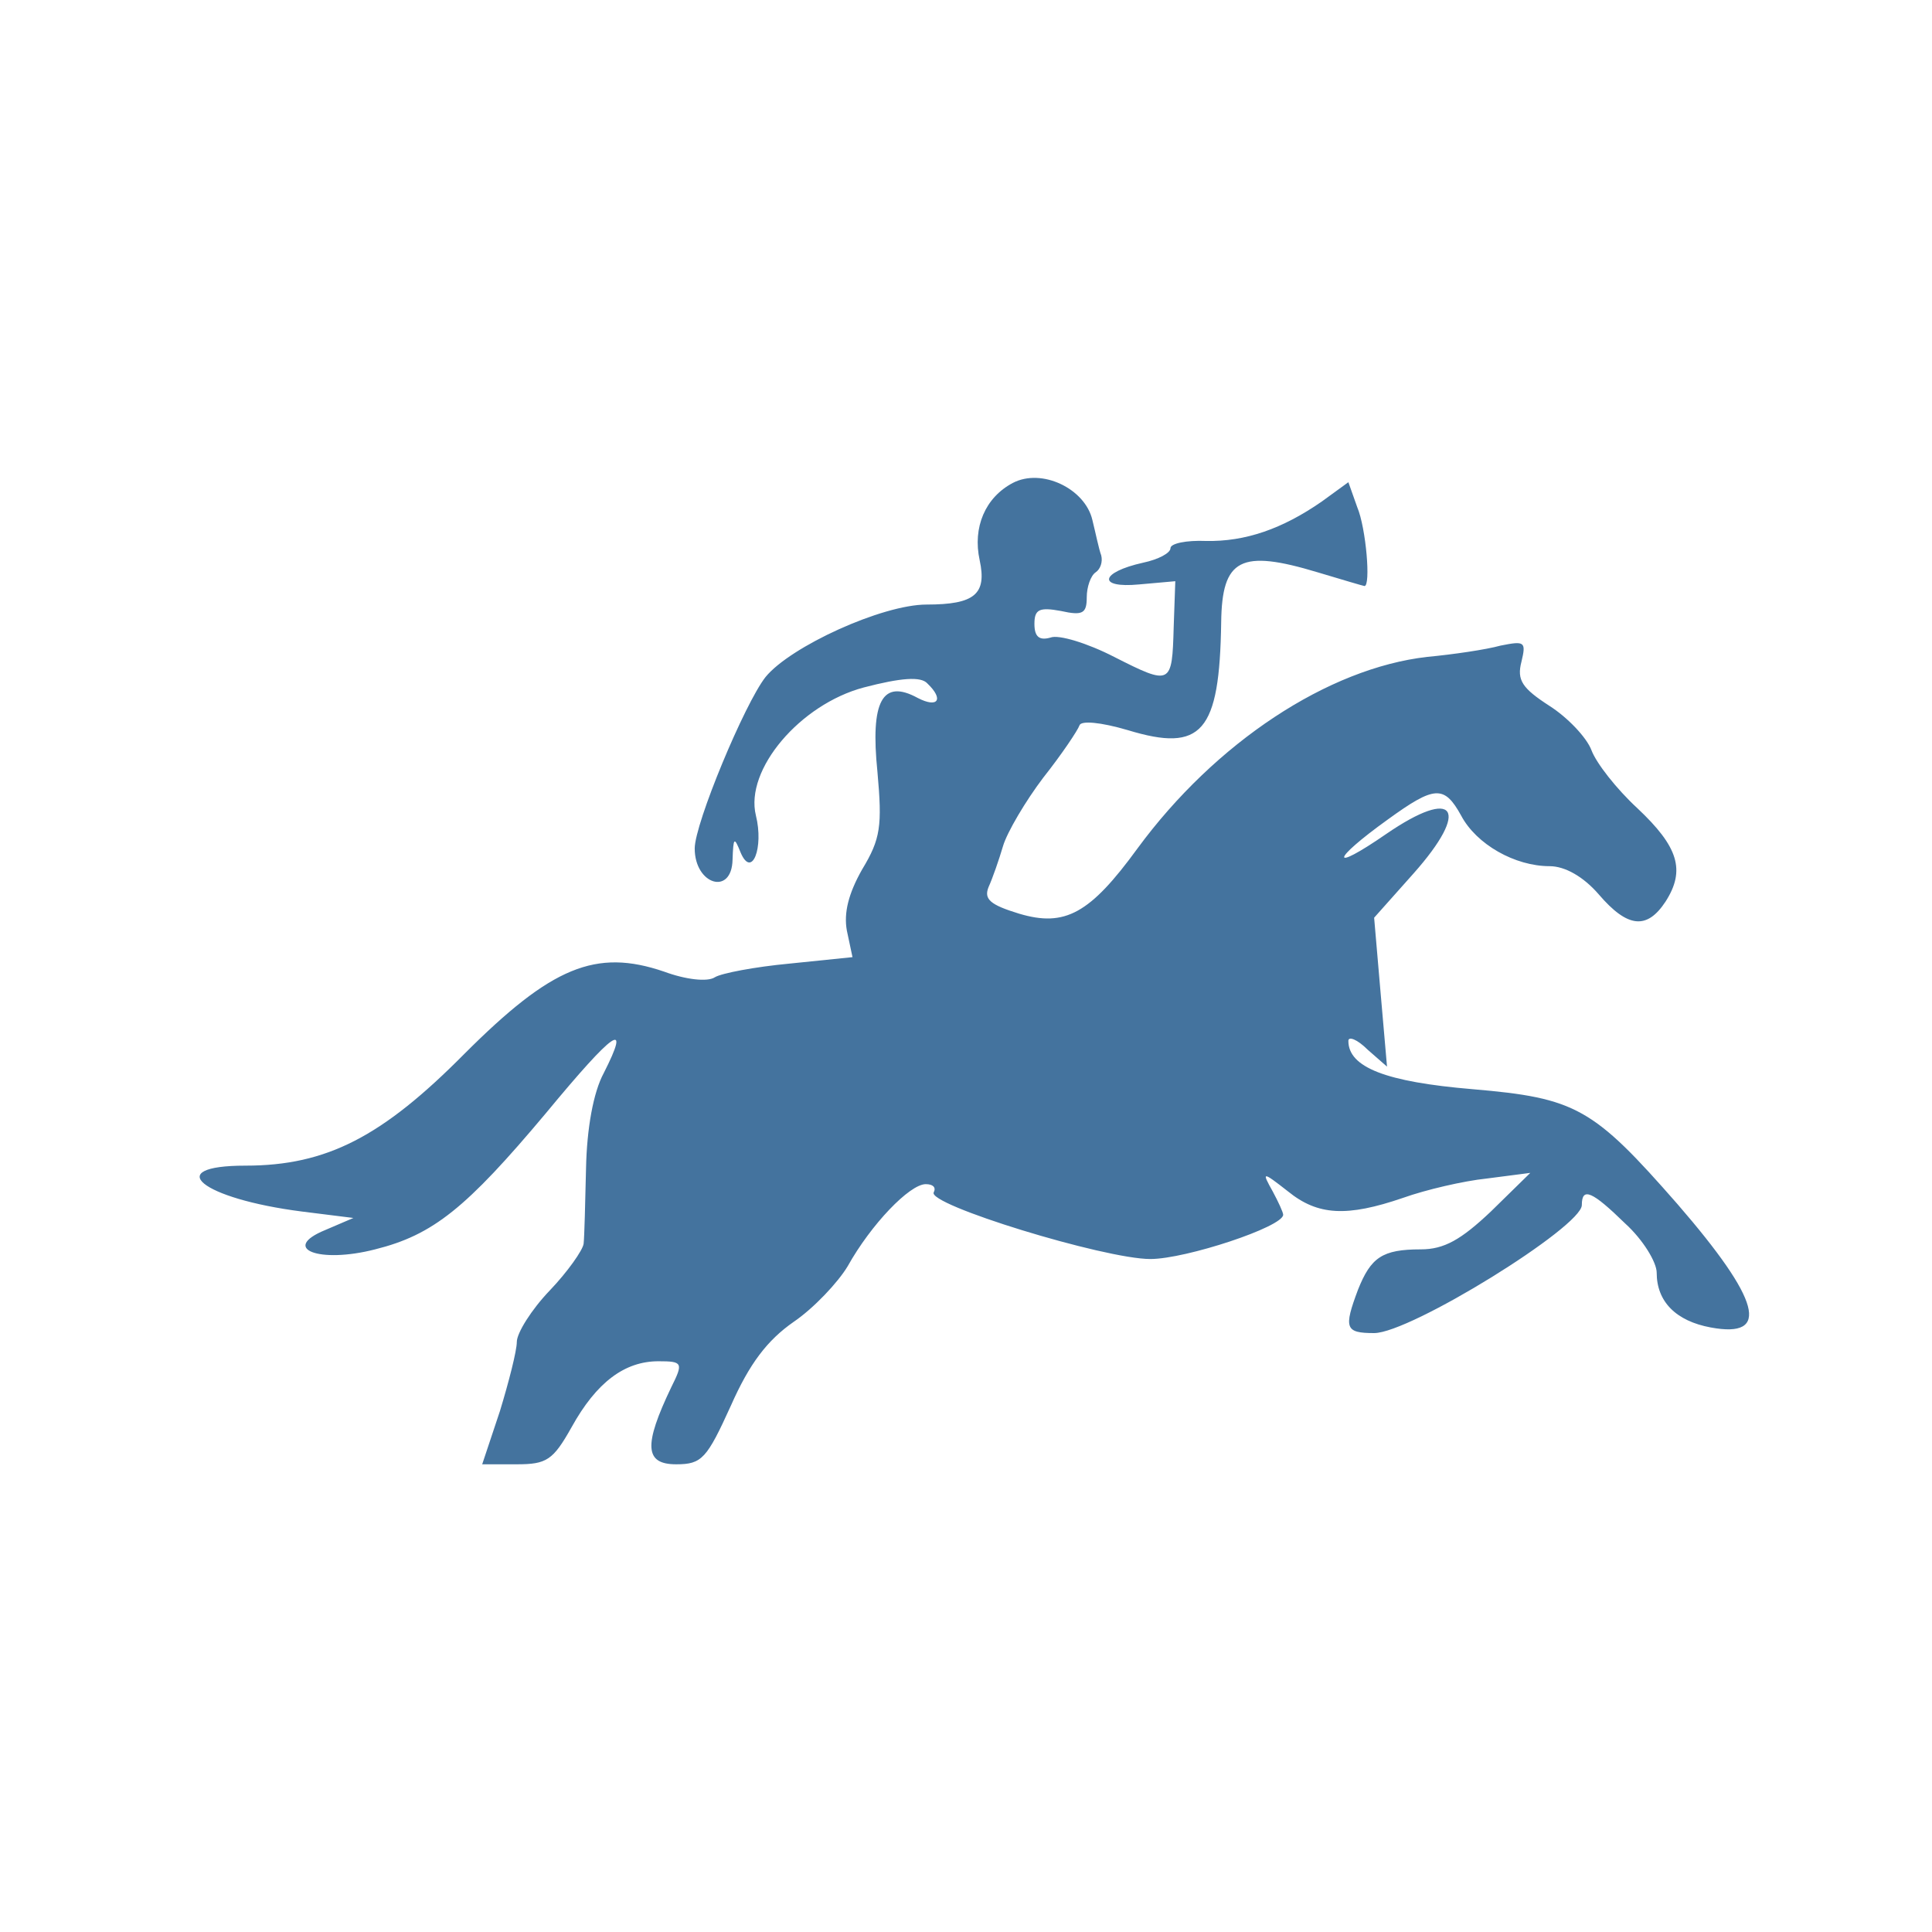
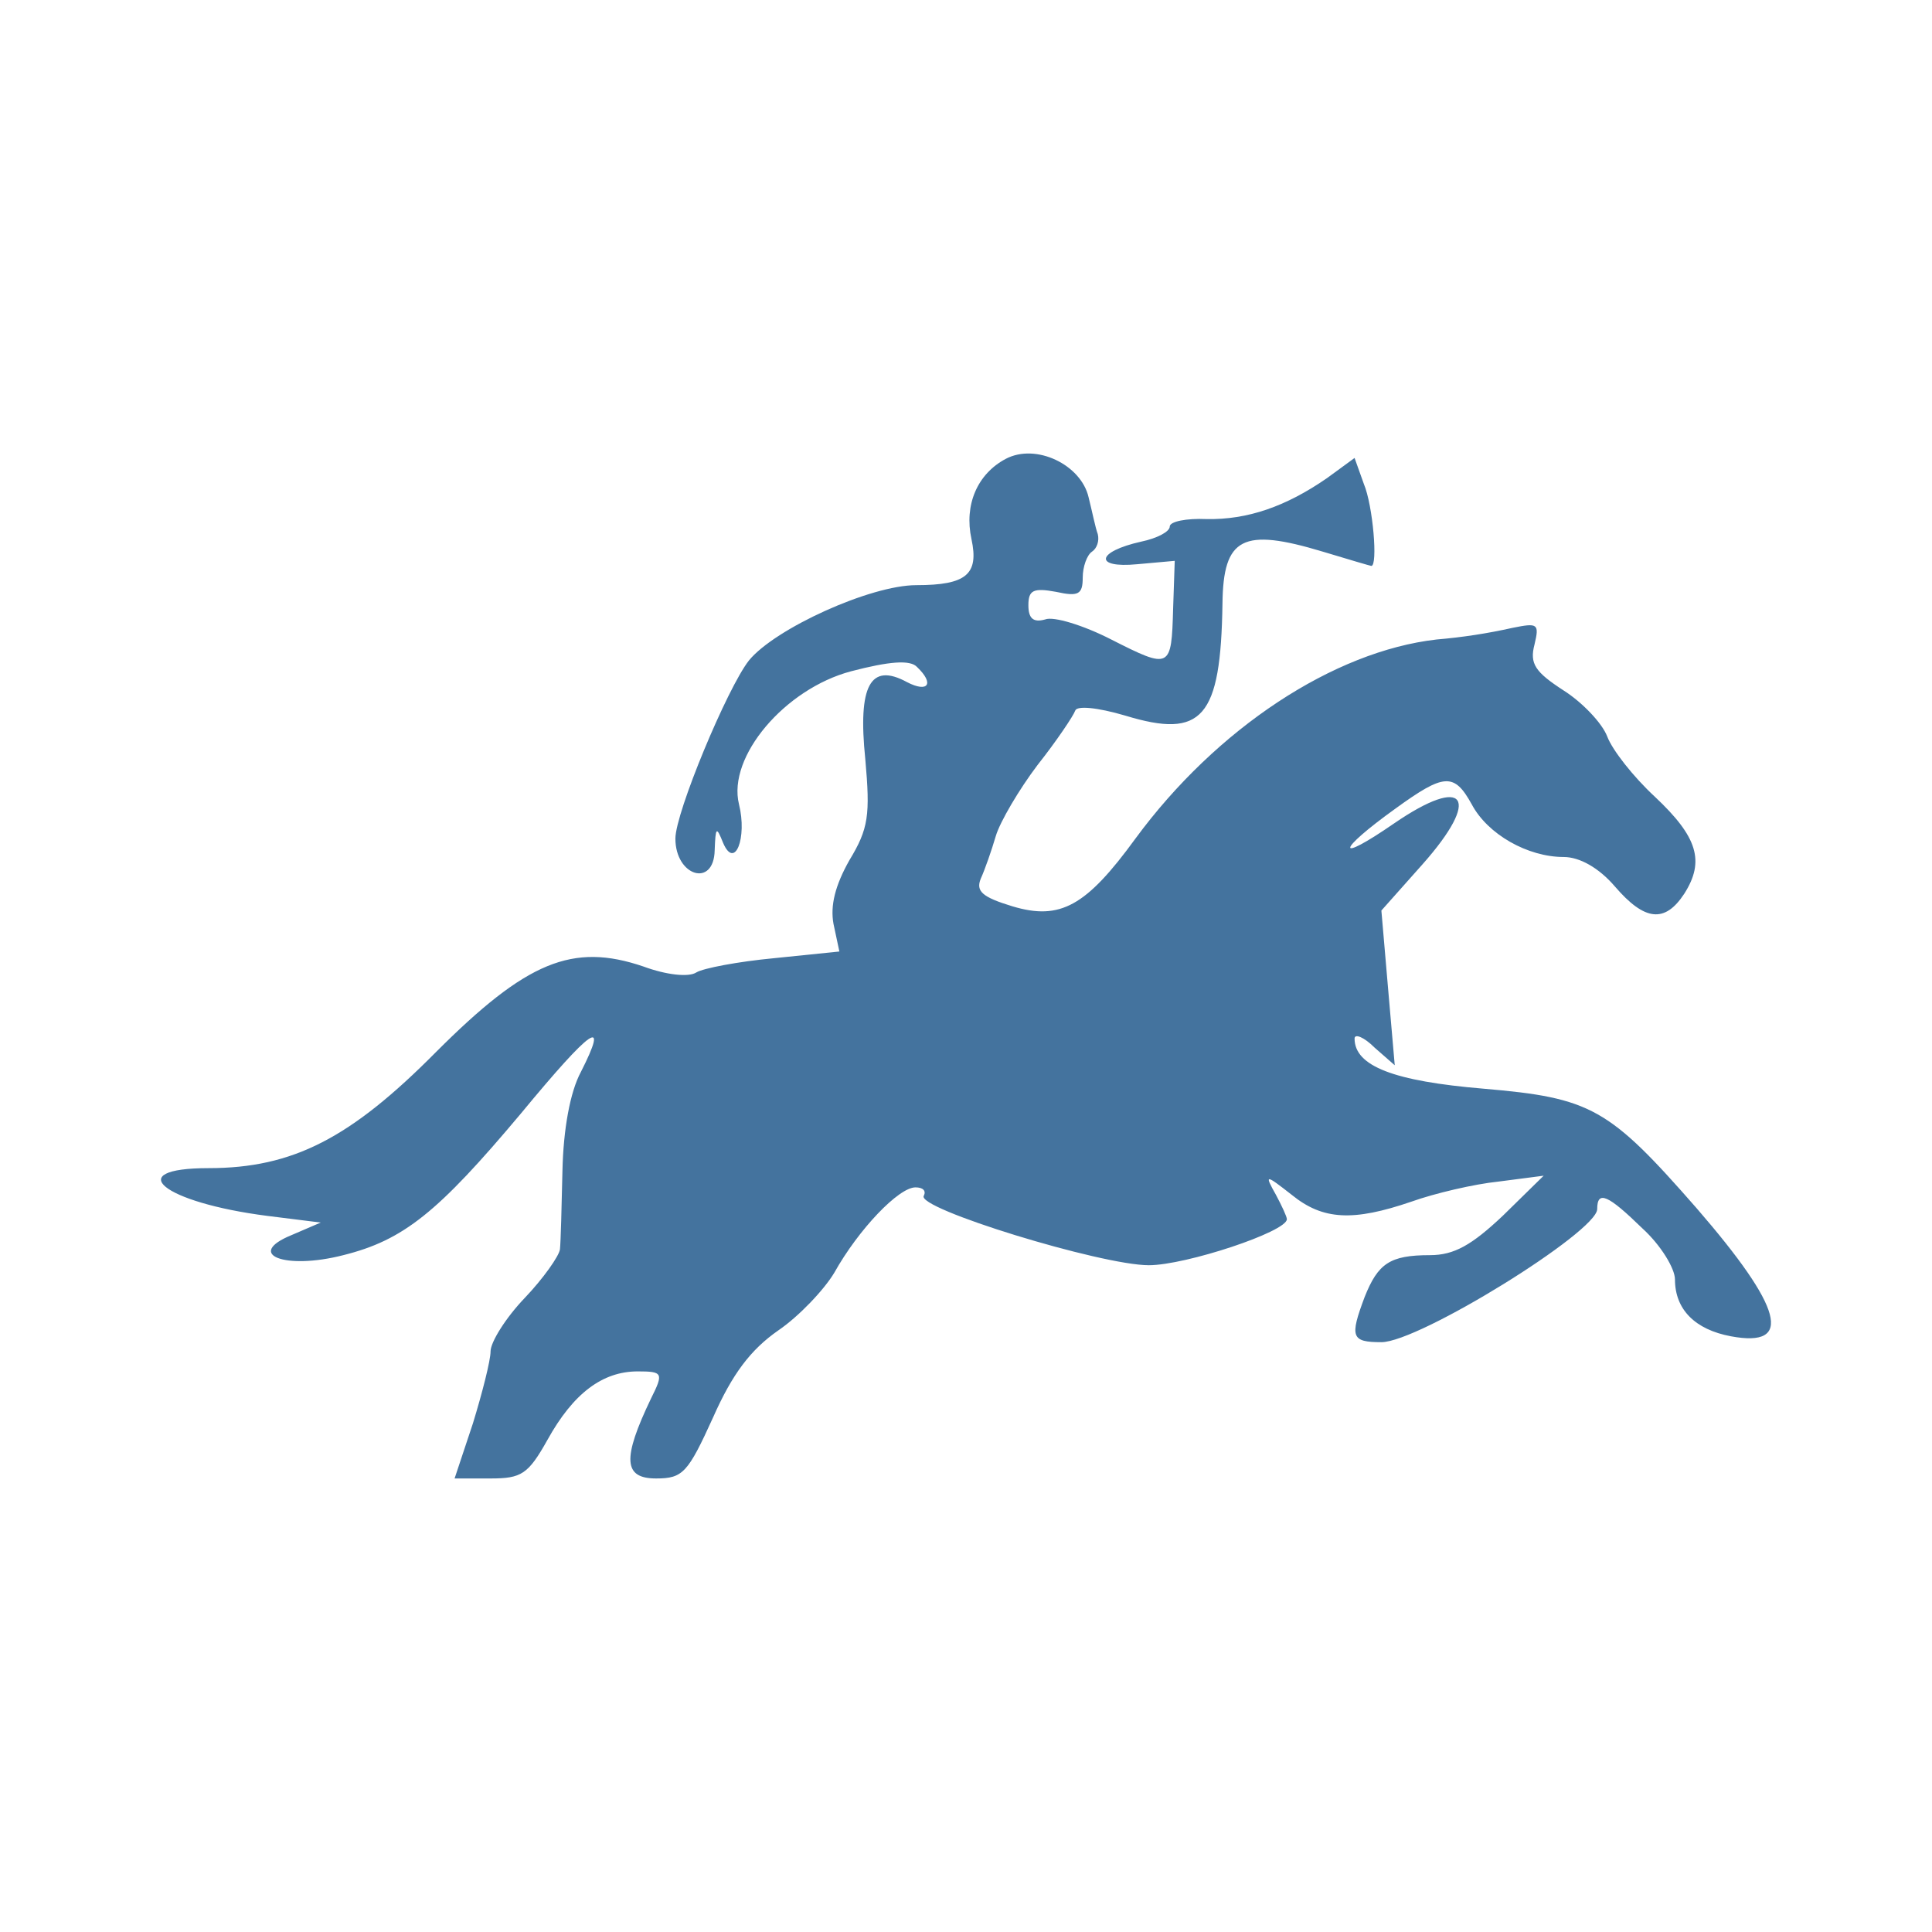
<svg xmlns="http://www.w3.org/2000/svg" viewBox="0 0 24 24">
-   <path fill="#44739e" fill-rule="evenodd" d="M6.21,17.53C6.32,17.17 6.42,16.78 6.42,16.67C6.42,16.56 6.60,16.27 6.83,16.03C7.05,15.80 7.24,15.53 7.25,15.45C7.26,15.36 7.27,14.94 7.28,14.51C7.29,14.02 7.37,13.57 7.50,13.33C7.84,12.66 7.64,12.79 6.78,13.83C5.79,15.01 5.38,15.34 4.66,15.52C3.96,15.70 3.48,15.51 4.04,15.28L4.39,15.13L3.75,15.05C2.50,14.89 2.00,14.48 3.05,14.48C4.06,14.48 4.75,14.12 5.77,13.09C6.85,12.01 7.40,11.78 8.25,12.07C8.52,12.17 8.79,12.20 8.88,12.14C8.96,12.09 9.38,12.01 9.81,11.97L10.59,11.89L10.52,11.56C10.48,11.34 10.54,11.10 10.71,10.80C10.94,10.42 10.96,10.26 10.90,9.59C10.81,8.71 10.96,8.43 11.40,8.67C11.65,8.80 11.73,8.69 11.52,8.49C11.44,8.40 11.19,8.42 10.73,8.54C9.94,8.75 9.25,9.56 9.39,10.13C9.49,10.53 9.34,10.92 9.20,10.59C9.12,10.39 9.11,10.40 9.10,10.68C9.09,11.13 8.63,10.99 8.63,10.54C8.63,10.23 9.25,8.74 9.51,8.41C9.82,8.03 10.96,7.51 11.51,7.51C12.11,7.51 12.26,7.38 12.17,6.96C12.08,6.55 12.24,6.18 12.58,6.00C12.94,5.81 13.48,6.07 13.57,6.46C13.61,6.62 13.65,6.82 13.68,6.90C13.70,6.98 13.67,7.07 13.61,7.11C13.55,7.15 13.50,7.29 13.50,7.42C13.50,7.62 13.45,7.65 13.18,7.59C12.91,7.54 12.85,7.57 12.85,7.75C12.85,7.91 12.91,7.96 13.05,7.92C13.15,7.88 13.51,7.99 13.84,8.16C14.55,8.52 14.56,8.51 14.58,7.79L14.60,7.22L14.15,7.26C13.63,7.31 13.66,7.11 14.20,6.99C14.39,6.95 14.54,6.87 14.54,6.81C14.54,6.75 14.74,6.71 14.98,6.72C15.47,6.73 15.93,6.57 16.42,6.23L16.75,5.99L16.86,6.30C16.97,6.56 17.03,7.28 16.95,7.28C16.94,7.28 16.67,7.20 16.37,7.11C15.41,6.82 15.18,6.94 15.17,7.73C15.15,9.10 14.93,9.35 14.01,9.07C13.67,8.97 13.43,8.95 13.41,9.01C13.39,9.07 13.19,9.37 12.96,9.66C12.74,9.95 12.51,10.34 12.46,10.51C12.41,10.68 12.33,10.91 12.28,11.02C12.22,11.17 12.30,11.24 12.66,11.35C13.23,11.52 13.54,11.35 14.13,10.54C15.10,9.22 16.50,8.30 17.73,8.16C18.05,8.13 18.46,8.07 18.64,8.02C18.94,7.96 18.96,7.97 18.90,8.22C18.84,8.45 18.91,8.55 19.25,8.77C19.47,8.91 19.71,9.16 19.77,9.32C19.83,9.48 20.08,9.80 20.34,10.04C20.85,10.52 20.94,10.81 20.69,11.20C20.46,11.55 20.22,11.53 19.86,11.11C19.67,10.89 19.44,10.76 19.25,10.76C18.82,10.76 18.34,10.49 18.15,10.13C17.94,9.75 17.82,9.76 17.24,10.18C16.53,10.69 16.51,10.85 17.22,10.36C18.08,9.77 18.27,10.05 17.56,10.85L17.07,11.40L17.15,12.33L17.23,13.25L16.99,13.04C16.86,12.91 16.75,12.87 16.75,12.93C16.75,13.26 17.22,13.44 18.29,13.53C19.58,13.64 19.79,13.76 20.84,14.96C21.87,16.15 22.00,16.63 21.25,16.49C20.82,16.41 20.58,16.17 20.58,15.81C20.58,15.68 20.41,15.40 20.19,15.20C19.78,14.80 19.65,14.74 19.65,14.97C19.65,15.24 17.52,16.56 17.07,16.56C16.71,16.56 16.69,16.50 16.87,16.02C17.03,15.62 17.17,15.52 17.65,15.52C17.94,15.52 18.15,15.40 18.52,15.05L19.01,14.57L18.47,14.64C18.18,14.67 17.71,14.78 17.43,14.88C16.73,15.12 16.37,15.10 16.00,14.80C15.68,14.55 15.67,14.55 15.81,14.80C15.88,14.93 15.94,15.06 15.94,15.09C15.94,15.24 14.73,15.64 14.29,15.64C13.72,15.64 11.50,14.96 11.60,14.81C11.63,14.75 11.59,14.71 11.50,14.71C11.30,14.71 10.82,15.21 10.53,15.73C10.41,15.93 10.11,16.25 9.86,16.42C9.53,16.65 9.31,16.94 9.08,17.46C8.78,18.12 8.72,18.19 8.40,18.19C8.01,18.19 7.99,17.96 8.34,17.23C8.49,16.93 8.48,16.91 8.18,16.91C7.76,16.91 7.41,17.17 7.10,17.73C6.87,18.14 6.79,18.19 6.42,18.19L5.99,18.19L6.21,17.53Z" />
+   <path fill="#44739e" fill-rule="evenodd" d="M5.875 17.681c.115-.375.219-.78.219-.894s.187-.416.426-.665c.228-.239.426-.52.436-.603.01-.093.021-.53.031-.977.011-.509.094-.976.229-1.226.353-.696.145-.561-.748.52-1.029 1.226-1.455 1.569-2.203 1.756-.728.187-1.226-.01-.644-.249l.363-.156-.665-.083c-1.299-.167-1.818-.593-.727-.593 1.049 0 1.766-.374 2.826-1.444 1.122-1.122 1.694-1.361 2.577-1.06.281.104.561.135.655.073.083-.052.519-.135.966-.177l.811-.083-.073-.343c-.042-.228.021-.478.197-.79.239-.394.26-.561.198-1.257-.094-.914.062-1.205.519-.956.26.135.343.021.125-.187-.083-.093-.343-.073-.821.052-.821.218-1.538 1.06-1.392 1.652.104.416-.052.821-.198.478-.083-.208-.093-.197-.104.094-.01.467-.488.322-.488-.146 0-.322.644-1.87.914-2.213.323-.395 1.507-.935 2.079-.935.623 0 .779-.135.685-.572-.093-.426.073-.81.426-.997.375-.198.936.072 1.029.478.042.166.083.374.114.457.021.083-.01.177-.072.218s-.115.187-.115.322c0 .208-.052.239-.332.177-.281-.052-.343-.021-.343.166 0 .166.062.218.208.177.104-.042.478.073.821.249.737.374.748.364.769-.384l.02-.593-.467.042c-.541.052-.509-.156.052-.281.197-.041.353-.124.353-.187s.208-.104.457-.093c.509.01.987-.156 1.497-.509l.342-.25.115.322c.114.271.176 1.019.093 1.019-.01 0-.291-.083-.602-.177-.998-.301-1.237-.177-1.247.644-.021 1.424-.25 1.684-1.206 1.393-.353-.104-.602-.125-.623-.063s-.229.374-.468.676c-.228.301-.467.706-.519.883s-.135.416-.187.53c-.063.156.02.229.395.343.592.177.914 0 1.527-.842 1.008-1.371 2.463-2.327 3.741-2.473a7 7 0 0 0 .945-.145c.312-.063.333-.052.271.208-.063.239.01.342.363.571.229.145.478.405.541.572s.322.498.592.748c.53.498.623.8.364 1.205-.239.364-.489.343-.863-.093-.197-.229-.436-.364-.634-.364-.447 0-.945-.281-1.143-.655-.218-.395-.343-.384-.945.052-.738.53-.759.696-.021.187.893-.613 1.091-.322.353.509l-.509.572.083.966.083.956-.249-.218c-.135-.135-.25-.177-.25-.114 0 .343.489.53 1.601.623 1.34.114 1.558.239 2.649 1.486 1.071 1.237 1.206 1.735.426 1.59-.446-.083-.696-.333-.696-.707 0-.135-.176-.426-.405-.634-.426-.415-.561-.478-.561-.239 0 .281-2.213 1.653-2.681 1.653-.374 0-.395-.063-.208-.561.166-.416.312-.52.811-.52.301 0 .519-.125.904-.488l.509-.499-.561.073c-.302.031-.79.145-1.081.249-.727.249-1.101.229-1.486-.083-.332-.26-.343-.26-.197 0 .072.135.135.27.135.301 0 .156-1.257.572-1.715.572-.592 0-2.899-.707-2.795-.863.031-.062-.01-.104-.104-.104-.208 0-.706.52-1.008 1.06-.124.208-.436.54-.696.717-.343.239-.571.54-.81 1.081-.312.686-.374.758-.707.758-.405 0-.426-.239-.062-.997.156-.312.145-.333-.167-.333-.436 0-.8.27-1.122.852-.239.426-.322.478-.706.478h-.447Z" />
</svg>
